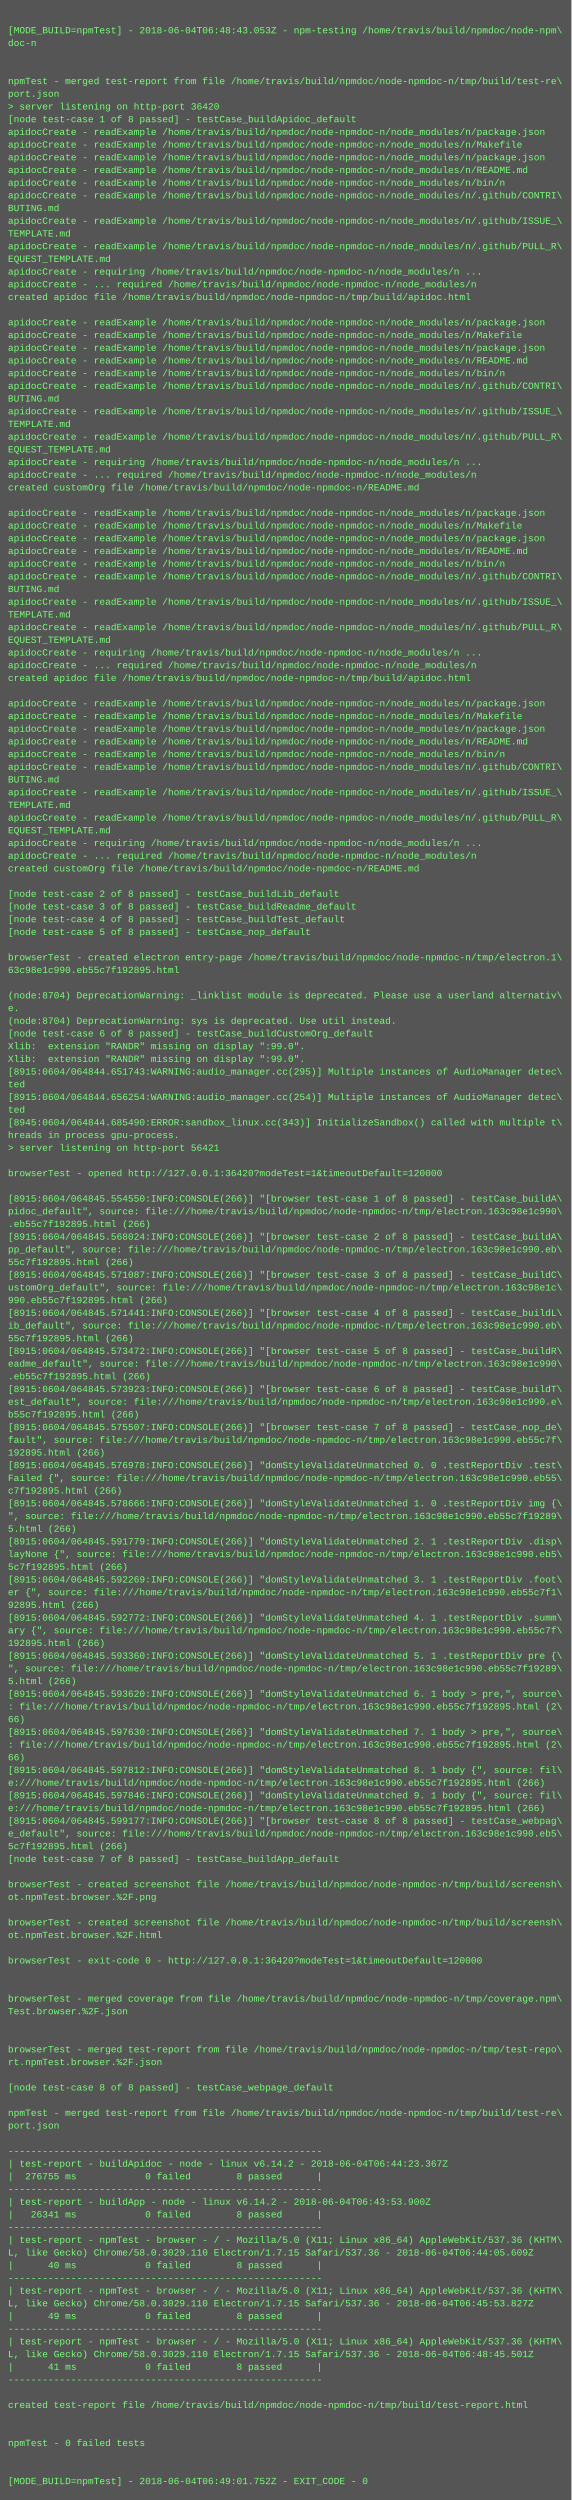
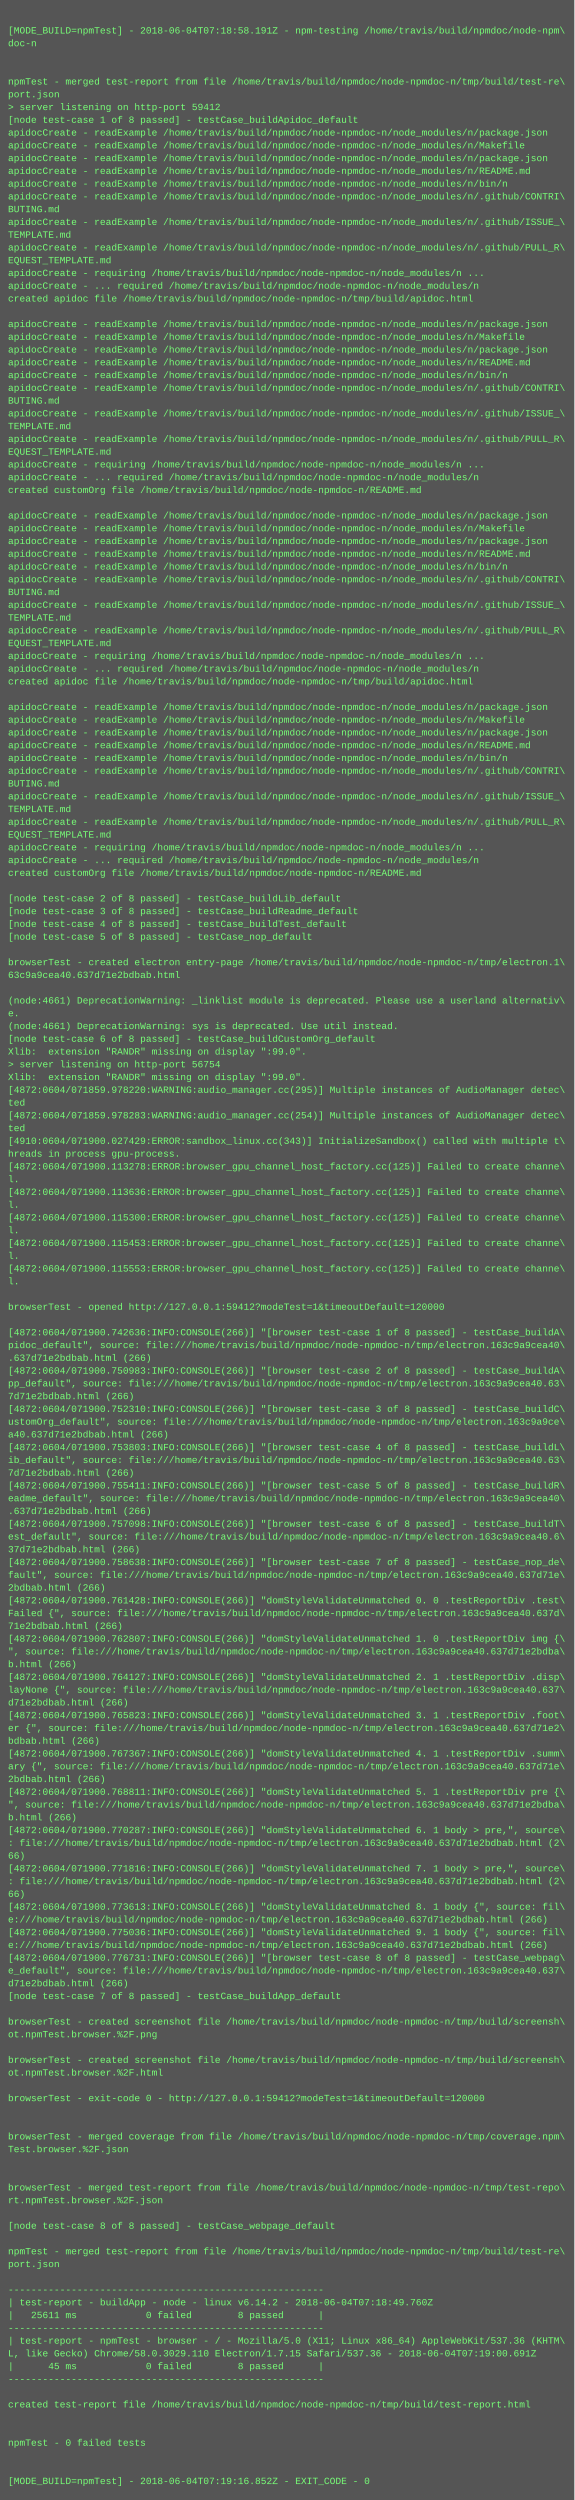
- <svg xmlns="http://www.w3.org/2000/svg" height="3150" width="720">
-   <rect height="3150" fill="#555" width="720" />
+ <svg xmlns="http://www.w3.org/2000/svg" height="3134" width="720">
+   <rect height="3134" fill="#555" width="720" />
  <text fill="#7f7" font-family="Courier New" font-size="12" xml:space="preserve">
    <tspan x="10" y="26" />
-     <tspan x="10" y="42">[MODE_BUILD=npmTest] - 2018-06-04T06:48:43.053Z - npm-testing /home/travis/build/npmdoc/node-npm\</tspan>
+     <tspan x="10" y="42">[MODE_BUILD=npmTest] - 2018-06-04T07:18:58.191Z - npm-testing /home/travis/build/npmdoc/node-npm\</tspan>
    <tspan x="10" y="58">doc-n</tspan>
    <tspan x="10" y="74" />
    <tspan x="10" y="90" />
    <tspan x="10" y="106">npmTest - merged test-report from file /home/travis/build/npmdoc/node-npmdoc-n/tmp/build/test-re\</tspan>
    <tspan x="10" y="122">port.json</tspan>
-     <tspan x="10" y="138">&gt; server listening on http-port 36420</tspan>
+     <tspan x="10" y="138">&gt; server listening on http-port 59412</tspan>
    <tspan x="10" y="154">[node test-case 1 of 8 passed] - testCase_buildApidoc_default</tspan>
    <tspan x="10" y="170">apidocCreate - readExample /home/travis/build/npmdoc/node-npmdoc-n/node_modules/n/package.json</tspan>
    <tspan x="10" y="186">apidocCreate - readExample /home/travis/build/npmdoc/node-npmdoc-n/node_modules/n/Makefile</tspan>
    <tspan x="10" y="202">apidocCreate - readExample /home/travis/build/npmdoc/node-npmdoc-n/node_modules/n/package.json</tspan>
    <tspan x="10" y="218">apidocCreate - readExample /home/travis/build/npmdoc/node-npmdoc-n/node_modules/n/README.md</tspan>
    <tspan x="10" y="234">apidocCreate - readExample /home/travis/build/npmdoc/node-npmdoc-n/node_modules/n/bin/n</tspan>
    <tspan x="10" y="250">apidocCreate - readExample /home/travis/build/npmdoc/node-npmdoc-n/node_modules/n/.github/CONTRI\</tspan>
    <tspan x="10" y="266">BUTING.md</tspan>
    <tspan x="10" y="282">apidocCreate - readExample /home/travis/build/npmdoc/node-npmdoc-n/node_modules/n/.github/ISSUE_\</tspan>
    <tspan x="10" y="298">TEMPLATE.md</tspan>
    <tspan x="10" y="314">apidocCreate - readExample /home/travis/build/npmdoc/node-npmdoc-n/node_modules/n/.github/PULL_R\</tspan>
    <tspan x="10" y="330">EQUEST_TEMPLATE.md</tspan>
    <tspan x="10" y="346">apidocCreate - requiring /home/travis/build/npmdoc/node-npmdoc-n/node_modules/n ...</tspan>
    <tspan x="10" y="362">apidocCreate - ... required /home/travis/build/npmdoc/node-npmdoc-n/node_modules/n</tspan>
    <tspan x="10" y="378">created apidoc file /home/travis/build/npmdoc/node-npmdoc-n/tmp/build/apidoc.html</tspan>
    <tspan x="10" y="394" />
    <tspan x="10" y="410">apidocCreate - readExample /home/travis/build/npmdoc/node-npmdoc-n/node_modules/n/package.json</tspan>
    <tspan x="10" y="426">apidocCreate - readExample /home/travis/build/npmdoc/node-npmdoc-n/node_modules/n/Makefile</tspan>
    <tspan x="10" y="442">apidocCreate - readExample /home/travis/build/npmdoc/node-npmdoc-n/node_modules/n/package.json</tspan>
    <tspan x="10" y="458">apidocCreate - readExample /home/travis/build/npmdoc/node-npmdoc-n/node_modules/n/README.md</tspan>
    <tspan x="10" y="474">apidocCreate - readExample /home/travis/build/npmdoc/node-npmdoc-n/node_modules/n/bin/n</tspan>
    <tspan x="10" y="490">apidocCreate - readExample /home/travis/build/npmdoc/node-npmdoc-n/node_modules/n/.github/CONTRI\</tspan>
    <tspan x="10" y="506">BUTING.md</tspan>
    <tspan x="10" y="522">apidocCreate - readExample /home/travis/build/npmdoc/node-npmdoc-n/node_modules/n/.github/ISSUE_\</tspan>
    <tspan x="10" y="538">TEMPLATE.md</tspan>
    <tspan x="10" y="554">apidocCreate - readExample /home/travis/build/npmdoc/node-npmdoc-n/node_modules/n/.github/PULL_R\</tspan>
    <tspan x="10" y="570">EQUEST_TEMPLATE.md</tspan>
    <tspan x="10" y="586">apidocCreate - requiring /home/travis/build/npmdoc/node-npmdoc-n/node_modules/n ...</tspan>
    <tspan x="10" y="602">apidocCreate - ... required /home/travis/build/npmdoc/node-npmdoc-n/node_modules/n</tspan>
    <tspan x="10" y="618">created customOrg file /home/travis/build/npmdoc/node-npmdoc-n/README.md</tspan>
    <tspan x="10" y="634" />
    <tspan x="10" y="650">apidocCreate - readExample /home/travis/build/npmdoc/node-npmdoc-n/node_modules/n/package.json</tspan>
    <tspan x="10" y="666">apidocCreate - readExample /home/travis/build/npmdoc/node-npmdoc-n/node_modules/n/Makefile</tspan>
    <tspan x="10" y="682">apidocCreate - readExample /home/travis/build/npmdoc/node-npmdoc-n/node_modules/n/package.json</tspan>
    <tspan x="10" y="698">apidocCreate - readExample /home/travis/build/npmdoc/node-npmdoc-n/node_modules/n/README.md</tspan>
    <tspan x="10" y="714">apidocCreate - readExample /home/travis/build/npmdoc/node-npmdoc-n/node_modules/n/bin/n</tspan>
    <tspan x="10" y="730">apidocCreate - readExample /home/travis/build/npmdoc/node-npmdoc-n/node_modules/n/.github/CONTRI\</tspan>
    <tspan x="10" y="746">BUTING.md</tspan>
    <tspan x="10" y="762">apidocCreate - readExample /home/travis/build/npmdoc/node-npmdoc-n/node_modules/n/.github/ISSUE_\</tspan>
    <tspan x="10" y="778">TEMPLATE.md</tspan>
    <tspan x="10" y="794">apidocCreate - readExample /home/travis/build/npmdoc/node-npmdoc-n/node_modules/n/.github/PULL_R\</tspan>
    <tspan x="10" y="810">EQUEST_TEMPLATE.md</tspan>
    <tspan x="10" y="826">apidocCreate - requiring /home/travis/build/npmdoc/node-npmdoc-n/node_modules/n ...</tspan>
    <tspan x="10" y="842">apidocCreate - ... required /home/travis/build/npmdoc/node-npmdoc-n/node_modules/n</tspan>
    <tspan x="10" y="858">created apidoc file /home/travis/build/npmdoc/node-npmdoc-n/tmp/build/apidoc.html</tspan>
    <tspan x="10" y="874" />
    <tspan x="10" y="890">apidocCreate - readExample /home/travis/build/npmdoc/node-npmdoc-n/node_modules/n/package.json</tspan>
    <tspan x="10" y="906">apidocCreate - readExample /home/travis/build/npmdoc/node-npmdoc-n/node_modules/n/Makefile</tspan>
    <tspan x="10" y="922">apidocCreate - readExample /home/travis/build/npmdoc/node-npmdoc-n/node_modules/n/package.json</tspan>
    <tspan x="10" y="938">apidocCreate - readExample /home/travis/build/npmdoc/node-npmdoc-n/node_modules/n/README.md</tspan>
    <tspan x="10" y="954">apidocCreate - readExample /home/travis/build/npmdoc/node-npmdoc-n/node_modules/n/bin/n</tspan>
    <tspan x="10" y="970">apidocCreate - readExample /home/travis/build/npmdoc/node-npmdoc-n/node_modules/n/.github/CONTRI\</tspan>
    <tspan x="10" y="986">BUTING.md</tspan>
    <tspan x="10" y="1002">apidocCreate - readExample /home/travis/build/npmdoc/node-npmdoc-n/node_modules/n/.github/ISSUE_\</tspan>
    <tspan x="10" y="1018">TEMPLATE.md</tspan>
    <tspan x="10" y="1034">apidocCreate - readExample /home/travis/build/npmdoc/node-npmdoc-n/node_modules/n/.github/PULL_R\</tspan>
    <tspan x="10" y="1050">EQUEST_TEMPLATE.md</tspan>
    <tspan x="10" y="1066">apidocCreate - requiring /home/travis/build/npmdoc/node-npmdoc-n/node_modules/n ...</tspan>
    <tspan x="10" y="1082">apidocCreate - ... required /home/travis/build/npmdoc/node-npmdoc-n/node_modules/n</tspan>
    <tspan x="10" y="1098">created customOrg file /home/travis/build/npmdoc/node-npmdoc-n/README.md</tspan>
    <tspan x="10" y="1114" />
    <tspan x="10" y="1130">[node test-case 2 of 8 passed] - testCase_buildLib_default</tspan>
    <tspan x="10" y="1146">[node test-case 3 of 8 passed] - testCase_buildReadme_default</tspan>
    <tspan x="10" y="1162">[node test-case 4 of 8 passed] - testCase_buildTest_default</tspan>
    <tspan x="10" y="1178">[node test-case 5 of 8 passed] - testCase_nop_default</tspan>
    <tspan x="10" y="1194" />
    <tspan x="10" y="1210">browserTest - created electron entry-page /home/travis/build/npmdoc/node-npmdoc-n/tmp/electron.1\</tspan>
-     <tspan x="10" y="1226">63c98e1c990.eb55c7f192895.html</tspan>
+     <tspan x="10" y="1226">63c9a9cea40.637d71e2bdbab.html</tspan>
    <tspan x="10" y="1242" />
-     <tspan x="10" y="1258">(node:8704) DeprecationWarning: _linklist module is deprecated. Please use a userland alternativ\</tspan>
+     <tspan x="10" y="1258">(node:4661) DeprecationWarning: _linklist module is deprecated. Please use a userland alternativ\</tspan>
    <tspan x="10" y="1274">e.</tspan>
-     <tspan x="10" y="1290">(node:8704) DeprecationWarning: sys is deprecated. Use util instead.</tspan>
+     <tspan x="10" y="1290">(node:4661) DeprecationWarning: sys is deprecated. Use util instead.</tspan>
    <tspan x="10" y="1306">[node test-case 6 of 8 passed] - testCase_buildCustomOrg_default</tspan>
    <tspan x="10" y="1322">Xlib:  extension "RANDR" missing on display ":99.0".</tspan>
-     <tspan x="10" y="1338">Xlib:  extension "RANDR" missing on display ":99.0".</tspan>
-     <tspan x="10" y="1354">[8915:0604/064844.651743:WARNING:audio_manager.cc(295)] Multiple instances of AudioManager detec\</tspan>
-     <tspan x="10" y="1370">ted</tspan>
-     <tspan x="10" y="1386">[8915:0604/064844.656254:WARNING:audio_manager.cc(254)] Multiple instances of AudioManager detec\</tspan>
-     <tspan x="10" y="1402">ted</tspan>
-     <tspan x="10" y="1418">[8945:0604/064844.685490:ERROR:sandbox_linux.cc(343)] InitializeSandbox() called with multiple t\</tspan>
-     <tspan x="10" y="1434">hreads in process gpu-process. </tspan>
-     <tspan x="10" y="1450">&gt; server listening on http-port 56421</tspan>
-     <tspan x="10" y="1466" />
-     <tspan x="10" y="1482">browserTest - opened http://127.0.0.1:36420?modeTest=1&amp;timeoutDefault=120000</tspan>
-     <tspan x="10" y="1498" />
-     <tspan x="10" y="1514">[8915:0604/064845.554550:INFO:CONSOLE(266)] "[browser test-case 1 of 8 passed] - testCase_buildA\</tspan>
-     <tspan x="10" y="1530">pidoc_default", source: file:///home/travis/build/npmdoc/node-npmdoc-n/tmp/electron.163c98e1c990\</tspan>
-     <tspan x="10" y="1546">.eb55c7f192895.html (266)</tspan>
-     <tspan x="10" y="1562">[8915:0604/064845.568024:INFO:CONSOLE(266)] "[browser test-case 2 of 8 passed] - testCase_buildA\</tspan>
-     <tspan x="10" y="1578">pp_default", source: file:///home/travis/build/npmdoc/node-npmdoc-n/tmp/electron.163c98e1c990.eb\</tspan>
-     <tspan x="10" y="1594">55c7f192895.html (266)</tspan>
-     <tspan x="10" y="1610">[8915:0604/064845.571087:INFO:CONSOLE(266)] "[browser test-case 3 of 8 passed] - testCase_buildC\</tspan>
-     <tspan x="10" y="1626">ustomOrg_default", source: file:///home/travis/build/npmdoc/node-npmdoc-n/tmp/electron.163c98e1c\</tspan>
-     <tspan x="10" y="1642">990.eb55c7f192895.html (266)</tspan>
-     <tspan x="10" y="1658">[8915:0604/064845.571441:INFO:CONSOLE(266)] "[browser test-case 4 of 8 passed] - testCase_buildL\</tspan>
-     <tspan x="10" y="1674">ib_default", source: file:///home/travis/build/npmdoc/node-npmdoc-n/tmp/electron.163c98e1c990.eb\</tspan>
-     <tspan x="10" y="1690">55c7f192895.html (266)</tspan>
-     <tspan x="10" y="1706">[8915:0604/064845.573472:INFO:CONSOLE(266)] "[browser test-case 5 of 8 passed] - testCase_buildR\</tspan>
-     <tspan x="10" y="1722">eadme_default", source: file:///home/travis/build/npmdoc/node-npmdoc-n/tmp/electron.163c98e1c990\</tspan>
-     <tspan x="10" y="1738">.eb55c7f192895.html (266)</tspan>
-     <tspan x="10" y="1754">[8915:0604/064845.573923:INFO:CONSOLE(266)] "[browser test-case 6 of 8 passed] - testCase_buildT\</tspan>
-     <tspan x="10" y="1770">est_default", source: file:///home/travis/build/npmdoc/node-npmdoc-n/tmp/electron.163c98e1c990.e\</tspan>
-     <tspan x="10" y="1786">b55c7f192895.html (266)</tspan>
-     <tspan x="10" y="1802">[8915:0604/064845.575507:INFO:CONSOLE(266)] "[browser test-case 7 of 8 passed] - testCase_nop_de\</tspan>
-     <tspan x="10" y="1818">fault", source: file:///home/travis/build/npmdoc/node-npmdoc-n/tmp/electron.163c98e1c990.eb55c7f\</tspan>
-     <tspan x="10" y="1834">192895.html (266)</tspan>
-     <tspan x="10" y="1850">[8915:0604/064845.576978:INFO:CONSOLE(266)] "domStyleValidateUnmatched 0. 0 .testReportDiv .test\</tspan>
-     <tspan x="10" y="1866">Failed {", source: file:///home/travis/build/npmdoc/node-npmdoc-n/tmp/electron.163c98e1c990.eb55\</tspan>
-     <tspan x="10" y="1882">c7f192895.html (266)</tspan>
-     <tspan x="10" y="1898">[8915:0604/064845.578666:INFO:CONSOLE(266)] "domStyleValidateUnmatched 1. 0 .testReportDiv img {\</tspan>
-     <tspan x="10" y="1914">", source: file:///home/travis/build/npmdoc/node-npmdoc-n/tmp/electron.163c98e1c990.eb55c7f19289\</tspan>
-     <tspan x="10" y="1930">5.html (266)</tspan>
-     <tspan x="10" y="1946">[8915:0604/064845.591779:INFO:CONSOLE(266)] "domStyleValidateUnmatched 2. 1 .testReportDiv .disp\</tspan>
-     <tspan x="10" y="1962">layNone {", source: file:///home/travis/build/npmdoc/node-npmdoc-n/tmp/electron.163c98e1c990.eb5\</tspan>
-     <tspan x="10" y="1978">5c7f192895.html (266)</tspan>
-     <tspan x="10" y="1994">[8915:0604/064845.592269:INFO:CONSOLE(266)] "domStyleValidateUnmatched 3. 1 .testReportDiv .foot\</tspan>
-     <tspan x="10" y="2010">er {", source: file:///home/travis/build/npmdoc/node-npmdoc-n/tmp/electron.163c98e1c990.eb55c7f1\</tspan>
-     <tspan x="10" y="2026">92895.html (266)</tspan>
-     <tspan x="10" y="2042">[8915:0604/064845.592772:INFO:CONSOLE(266)] "domStyleValidateUnmatched 4. 1 .testReportDiv .summ\</tspan>
-     <tspan x="10" y="2058">ary {", source: file:///home/travis/build/npmdoc/node-npmdoc-n/tmp/electron.163c98e1c990.eb55c7f\</tspan>
-     <tspan x="10" y="2074">192895.html (266)</tspan>
-     <tspan x="10" y="2090">[8915:0604/064845.593360:INFO:CONSOLE(266)] "domStyleValidateUnmatched 5. 1 .testReportDiv pre {\</tspan>
-     <tspan x="10" y="2106">", source: file:///home/travis/build/npmdoc/node-npmdoc-n/tmp/electron.163c98e1c990.eb55c7f19289\</tspan>
-     <tspan x="10" y="2122">5.html (266)</tspan>
-     <tspan x="10" y="2138">[8915:0604/064845.593620:INFO:CONSOLE(266)] "domStyleValidateUnmatched 6. 1 body &gt; pre,", source\</tspan>
-     <tspan x="10" y="2154">: file:///home/travis/build/npmdoc/node-npmdoc-n/tmp/electron.163c98e1c990.eb55c7f192895.html (2\</tspan>
-     <tspan x="10" y="2170">66)</tspan>
-     <tspan x="10" y="2186">[8915:0604/064845.597630:INFO:CONSOLE(266)] "domStyleValidateUnmatched 7. 1 body &gt; pre,", source\</tspan>
-     <tspan x="10" y="2202">: file:///home/travis/build/npmdoc/node-npmdoc-n/tmp/electron.163c98e1c990.eb55c7f192895.html (2\</tspan>
-     <tspan x="10" y="2218">66)</tspan>
-     <tspan x="10" y="2234">[8915:0604/064845.597812:INFO:CONSOLE(266)] "domStyleValidateUnmatched 8. 1 body {", source: fil\</tspan>
-     <tspan x="10" y="2250">e:///home/travis/build/npmdoc/node-npmdoc-n/tmp/electron.163c98e1c990.eb55c7f192895.html (266)</tspan>
-     <tspan x="10" y="2266">[8915:0604/064845.597846:INFO:CONSOLE(266)] "domStyleValidateUnmatched 9. 1 body {", source: fil\</tspan>
-     <tspan x="10" y="2282">e:///home/travis/build/npmdoc/node-npmdoc-n/tmp/electron.163c98e1c990.eb55c7f192895.html (266)</tspan>
-     <tspan x="10" y="2298">[8915:0604/064845.599177:INFO:CONSOLE(266)] "[browser test-case 8 of 8 passed] - testCase_webpag\</tspan>
-     <tspan x="10" y="2314">e_default", source: file:///home/travis/build/npmdoc/node-npmdoc-n/tmp/electron.163c98e1c990.eb5\</tspan>
-     <tspan x="10" y="2330">5c7f192895.html (266)</tspan>
-     <tspan x="10" y="2346">[node test-case 7 of 8 passed] - testCase_buildApp_default</tspan>
-     <tspan x="10" y="2362" />
-     <tspan x="10" y="2378">browserTest - created screenshot file /home/travis/build/npmdoc/node-npmdoc-n/tmp/build/screensh\</tspan>
-     <tspan x="10" y="2394">ot.npmTest.browser.%2F.png</tspan>
-     <tspan x="10" y="2410" />
-     <tspan x="10" y="2426">browserTest - created screenshot file /home/travis/build/npmdoc/node-npmdoc-n/tmp/build/screensh\</tspan>
-     <tspan x="10" y="2442">ot.npmTest.browser.%2F.html</tspan>
-     <tspan x="10" y="2458" />
-     <tspan x="10" y="2474">browserTest - exit-code 0 - http://127.0.0.1:36420?modeTest=1&amp;timeoutDefault=120000</tspan>
-     <tspan x="10" y="2490" />
-     <tspan x="10" y="2506" />
-     <tspan x="10" y="2522">browserTest - merged coverage from file /home/travis/build/npmdoc/node-npmdoc-n/tmp/coverage.npm\</tspan>
-     <tspan x="10" y="2538">Test.browser.%2F.json</tspan>
-     <tspan x="10" y="2554" />
+     <tspan x="10" y="1338">&gt; server listening on http-port 56754</tspan>
+     <tspan x="10" y="1354">Xlib:  extension "RANDR" missing on display ":99.0".</tspan>
+     <tspan x="10" y="1370">[4872:0604/071859.978220:WARNING:audio_manager.cc(295)] Multiple instances of AudioManager detec\</tspan>
+     <tspan x="10" y="1386">ted</tspan>
+     <tspan x="10" y="1402">[4872:0604/071859.978283:WARNING:audio_manager.cc(254)] Multiple instances of AudioManager detec\</tspan>
+     <tspan x="10" y="1418">ted</tspan>
+     <tspan x="10" y="1434">[4910:0604/071900.027429:ERROR:sandbox_linux.cc(343)] InitializeSandbox() called with multiple t\</tspan>
+     <tspan x="10" y="1450">hreads in process gpu-process. </tspan>
+     <tspan x="10" y="1466">[4872:0604/071900.113278:ERROR:browser_gpu_channel_host_factory.cc(125)] Failed to create channe\</tspan>
+     <tspan x="10" y="1482">l.</tspan>
+     <tspan x="10" y="1498">[4872:0604/071900.113636:ERROR:browser_gpu_channel_host_factory.cc(125)] Failed to create channe\</tspan>
+     <tspan x="10" y="1514">l.</tspan>
+     <tspan x="10" y="1530">[4872:0604/071900.115300:ERROR:browser_gpu_channel_host_factory.cc(125)] Failed to create channe\</tspan>
+     <tspan x="10" y="1546">l.</tspan>
+     <tspan x="10" y="1562">[4872:0604/071900.115453:ERROR:browser_gpu_channel_host_factory.cc(125)] Failed to create channe\</tspan>
+     <tspan x="10" y="1578">l.</tspan>
+     <tspan x="10" y="1594">[4872:0604/071900.115553:ERROR:browser_gpu_channel_host_factory.cc(125)] Failed to create channe\</tspan>
+     <tspan x="10" y="1610">l.</tspan>
+     <tspan x="10" y="1626" />
+     <tspan x="10" y="1642">browserTest - opened http://127.0.0.1:59412?modeTest=1&amp;timeoutDefault=120000</tspan>
+     <tspan x="10" y="1658" />
+     <tspan x="10" y="1674">[4872:0604/071900.742636:INFO:CONSOLE(266)] "[browser test-case 1 of 8 passed] - testCase_buildA\</tspan>
+     <tspan x="10" y="1690">pidoc_default", source: file:///home/travis/build/npmdoc/node-npmdoc-n/tmp/electron.163c9a9cea40\</tspan>
+     <tspan x="10" y="1706">.637d71e2bdbab.html (266)</tspan>
+     <tspan x="10" y="1722">[4872:0604/071900.750983:INFO:CONSOLE(266)] "[browser test-case 2 of 8 passed] - testCase_buildA\</tspan>
+     <tspan x="10" y="1738">pp_default", source: file:///home/travis/build/npmdoc/node-npmdoc-n/tmp/electron.163c9a9cea40.63\</tspan>
+     <tspan x="10" y="1754">7d71e2bdbab.html (266)</tspan>
+     <tspan x="10" y="1770">[4872:0604/071900.752310:INFO:CONSOLE(266)] "[browser test-case 3 of 8 passed] - testCase_buildC\</tspan>
+     <tspan x="10" y="1786">ustomOrg_default", source: file:///home/travis/build/npmdoc/node-npmdoc-n/tmp/electron.163c9a9ce\</tspan>
+     <tspan x="10" y="1802">a40.637d71e2bdbab.html (266)</tspan>
+     <tspan x="10" y="1818">[4872:0604/071900.753803:INFO:CONSOLE(266)] "[browser test-case 4 of 8 passed] - testCase_buildL\</tspan>
+     <tspan x="10" y="1834">ib_default", source: file:///home/travis/build/npmdoc/node-npmdoc-n/tmp/electron.163c9a9cea40.63\</tspan>
+     <tspan x="10" y="1850">7d71e2bdbab.html (266)</tspan>
+     <tspan x="10" y="1866">[4872:0604/071900.755411:INFO:CONSOLE(266)] "[browser test-case 5 of 8 passed] - testCase_buildR\</tspan>
+     <tspan x="10" y="1882">eadme_default", source: file:///home/travis/build/npmdoc/node-npmdoc-n/tmp/electron.163c9a9cea40\</tspan>
+     <tspan x="10" y="1898">.637d71e2bdbab.html (266)</tspan>
+     <tspan x="10" y="1914">[4872:0604/071900.757098:INFO:CONSOLE(266)] "[browser test-case 6 of 8 passed] - testCase_buildT\</tspan>
+     <tspan x="10" y="1930">est_default", source: file:///home/travis/build/npmdoc/node-npmdoc-n/tmp/electron.163c9a9cea40.6\</tspan>
+     <tspan x="10" y="1946">37d71e2bdbab.html (266)</tspan>
+     <tspan x="10" y="1962">[4872:0604/071900.758638:INFO:CONSOLE(266)] "[browser test-case 7 of 8 passed] - testCase_nop_de\</tspan>
+     <tspan x="10" y="1978">fault", source: file:///home/travis/build/npmdoc/node-npmdoc-n/tmp/electron.163c9a9cea40.637d71e\</tspan>
+     <tspan x="10" y="1994">2bdbab.html (266)</tspan>
+     <tspan x="10" y="2010">[4872:0604/071900.761428:INFO:CONSOLE(266)] "domStyleValidateUnmatched 0. 0 .testReportDiv .test\</tspan>
+     <tspan x="10" y="2026">Failed {", source: file:///home/travis/build/npmdoc/node-npmdoc-n/tmp/electron.163c9a9cea40.637d\</tspan>
+     <tspan x="10" y="2042">71e2bdbab.html (266)</tspan>
+     <tspan x="10" y="2058">[4872:0604/071900.762807:INFO:CONSOLE(266)] "domStyleValidateUnmatched 1. 0 .testReportDiv img {\</tspan>
+     <tspan x="10" y="2074">", source: file:///home/travis/build/npmdoc/node-npmdoc-n/tmp/electron.163c9a9cea40.637d71e2bdba\</tspan>
+     <tspan x="10" y="2090">b.html (266)</tspan>
+     <tspan x="10" y="2106">[4872:0604/071900.764127:INFO:CONSOLE(266)] "domStyleValidateUnmatched 2. 1 .testReportDiv .disp\</tspan>
+     <tspan x="10" y="2122">layNone {", source: file:///home/travis/build/npmdoc/node-npmdoc-n/tmp/electron.163c9a9cea40.637\</tspan>
+     <tspan x="10" y="2138">d71e2bdbab.html (266)</tspan>
+     <tspan x="10" y="2154">[4872:0604/071900.765823:INFO:CONSOLE(266)] "domStyleValidateUnmatched 3. 1 .testReportDiv .foot\</tspan>
+     <tspan x="10" y="2170">er {", source: file:///home/travis/build/npmdoc/node-npmdoc-n/tmp/electron.163c9a9cea40.637d71e2\</tspan>
+     <tspan x="10" y="2186">bdbab.html (266)</tspan>
+     <tspan x="10" y="2202">[4872:0604/071900.767367:INFO:CONSOLE(266)] "domStyleValidateUnmatched 4. 1 .testReportDiv .summ\</tspan>
+     <tspan x="10" y="2218">ary {", source: file:///home/travis/build/npmdoc/node-npmdoc-n/tmp/electron.163c9a9cea40.637d71e\</tspan>
+     <tspan x="10" y="2234">2bdbab.html (266)</tspan>
+     <tspan x="10" y="2250">[4872:0604/071900.768811:INFO:CONSOLE(266)] "domStyleValidateUnmatched 5. 1 .testReportDiv pre {\</tspan>
+     <tspan x="10" y="2266">", source: file:///home/travis/build/npmdoc/node-npmdoc-n/tmp/electron.163c9a9cea40.637d71e2bdba\</tspan>
+     <tspan x="10" y="2282">b.html (266)</tspan>
+     <tspan x="10" y="2298">[4872:0604/071900.770287:INFO:CONSOLE(266)] "domStyleValidateUnmatched 6. 1 body &gt; pre,", source\</tspan>
+     <tspan x="10" y="2314">: file:///home/travis/build/npmdoc/node-npmdoc-n/tmp/electron.163c9a9cea40.637d71e2bdbab.html (2\</tspan>
+     <tspan x="10" y="2330">66)</tspan>
+     <tspan x="10" y="2346">[4872:0604/071900.771816:INFO:CONSOLE(266)] "domStyleValidateUnmatched 7. 1 body &gt; pre,", source\</tspan>
+     <tspan x="10" y="2362">: file:///home/travis/build/npmdoc/node-npmdoc-n/tmp/electron.163c9a9cea40.637d71e2bdbab.html (2\</tspan>
+     <tspan x="10" y="2378">66)</tspan>
+     <tspan x="10" y="2394">[4872:0604/071900.773613:INFO:CONSOLE(266)] "domStyleValidateUnmatched 8. 1 body {", source: fil\</tspan>
+     <tspan x="10" y="2410">e:///home/travis/build/npmdoc/node-npmdoc-n/tmp/electron.163c9a9cea40.637d71e2bdbab.html (266)</tspan>
+     <tspan x="10" y="2426">[4872:0604/071900.775036:INFO:CONSOLE(266)] "domStyleValidateUnmatched 9. 1 body {", source: fil\</tspan>
+     <tspan x="10" y="2442">e:///home/travis/build/npmdoc/node-npmdoc-n/tmp/electron.163c9a9cea40.637d71e2bdbab.html (266)</tspan>
+     <tspan x="10" y="2458">[4872:0604/071900.776731:INFO:CONSOLE(266)] "[browser test-case 8 of 8 passed] - testCase_webpag\</tspan>
+     <tspan x="10" y="2474">e_default", source: file:///home/travis/build/npmdoc/node-npmdoc-n/tmp/electron.163c9a9cea40.637\</tspan>
+     <tspan x="10" y="2490">d71e2bdbab.html (266)</tspan>
+     <tspan x="10" y="2506">[node test-case 7 of 8 passed] - testCase_buildApp_default</tspan>
+     <tspan x="10" y="2522" />
+     <tspan x="10" y="2538">browserTest - created screenshot file /home/travis/build/npmdoc/node-npmdoc-n/tmp/build/screensh\</tspan>
+     <tspan x="10" y="2554">ot.npmTest.browser.%2F.png</tspan>
    <tspan x="10" y="2570" />
-     <tspan x="10" y="2586">browserTest - merged test-report from file /home/travis/build/npmdoc/node-npmdoc-n/tmp/test-repo\</tspan>
-     <tspan x="10" y="2602">rt.npmTest.browser.%2F.json</tspan>
+     <tspan x="10" y="2586">browserTest - created screenshot file /home/travis/build/npmdoc/node-npmdoc-n/tmp/build/screensh\</tspan>
+     <tspan x="10" y="2602">ot.npmTest.browser.%2F.html</tspan>
    <tspan x="10" y="2618" />
-     <tspan x="10" y="2634">[node test-case 8 of 8 passed] - testCase_webpage_default</tspan>
+     <tspan x="10" y="2634">browserTest - exit-code 0 - http://127.0.0.1:59412?modeTest=1&amp;timeoutDefault=120000</tspan>
    <tspan x="10" y="2650" />
-     <tspan x="10" y="2666">npmTest - merged test-report from file /home/travis/build/npmdoc/node-npmdoc-n/tmp/build/test-re\</tspan>
-     <tspan x="10" y="2682">port.json</tspan>
-     <tspan x="10" y="2698" />
-     <tspan x="10" y="2714">-------------------------------------------------------</tspan>
-     <tspan x="10" y="2730">| test-report - buildApidoc - node - linux v6.14.2 - 2018-06-04T06:44:23.367Z</tspan>
-     <tspan x="10" y="2746">|  276755 ms            0 failed        8 passed      |</tspan>
-     <tspan x="10" y="2762">-------------------------------------------------------</tspan>
-     <tspan x="10" y="2778">| test-report - buildApp - node - linux v6.14.2 - 2018-06-04T06:43:53.900Z</tspan>
-     <tspan x="10" y="2794">|   26341 ms            0 failed        8 passed      |</tspan>
-     <tspan x="10" y="2810">-------------------------------------------------------</tspan>
-     <tspan x="10" y="2826">| test-report - npmTest - browser - / - Mozilla/5.0 (X11; Linux x86_64) AppleWebKit/537.36 (KHTM\</tspan>
-     <tspan x="10" y="2842">L, like Gecko) Chrome/58.0.3029.110 Electron/1.7.15 Safari/537.36 - 2018-06-04T06:44:05.609Z</tspan>
-     <tspan x="10" y="2858">|      40 ms            0 failed        8 passed      |</tspan>
+     <tspan x="10" y="2666" />
+     <tspan x="10" y="2682">browserTest - merged coverage from file /home/travis/build/npmdoc/node-npmdoc-n/tmp/coverage.npm\</tspan>
+     <tspan x="10" y="2698">Test.browser.%2F.json</tspan>
+     <tspan x="10" y="2714" />
+     <tspan x="10" y="2730" />
+     <tspan x="10" y="2746">browserTest - merged test-report from file /home/travis/build/npmdoc/node-npmdoc-n/tmp/test-repo\</tspan>
+     <tspan x="10" y="2762">rt.npmTest.browser.%2F.json</tspan>
+     <tspan x="10" y="2778" />
+     <tspan x="10" y="2794">[node test-case 8 of 8 passed] - testCase_webpage_default</tspan>
+     <tspan x="10" y="2810" />
+     <tspan x="10" y="2826">npmTest - merged test-report from file /home/travis/build/npmdoc/node-npmdoc-n/tmp/build/test-re\</tspan>
+     <tspan x="10" y="2842">port.json</tspan>
+     <tspan x="10" y="2858" />
    <tspan x="10" y="2874">-------------------------------------------------------</tspan>
-     <tspan x="10" y="2890">| test-report - npmTest - browser - / - Mozilla/5.0 (X11; Linux x86_64) AppleWebKit/537.36 (KHTM\</tspan>
-     <tspan x="10" y="2906">L, like Gecko) Chrome/58.0.3029.110 Electron/1.7.15 Safari/537.36 - 2018-06-04T06:45:53.827Z</tspan>
-     <tspan x="10" y="2922">|      49 ms            0 failed        8 passed      |</tspan>
-     <tspan x="10" y="2938">-------------------------------------------------------</tspan>
-     <tspan x="10" y="2954">| test-report - npmTest - browser - / - Mozilla/5.0 (X11; Linux x86_64) AppleWebKit/537.36 (KHTM\</tspan>
-     <tspan x="10" y="2970">L, like Gecko) Chrome/58.0.3029.110 Electron/1.7.15 Safari/537.36 - 2018-06-04T06:48:45.501Z</tspan>
-     <tspan x="10" y="2986">|      41 ms            0 failed        8 passed      |</tspan>
-     <tspan x="10" y="3002">-------------------------------------------------------</tspan>
-     <tspan x="10" y="3018" />
-     <tspan x="10" y="3034">created test-report file /home/travis/build/npmdoc/node-npmdoc-n/tmp/build/test-report.html</tspan>
+     <tspan x="10" y="2890">| test-report - buildApp - node - linux v6.14.2 - 2018-06-04T07:18:49.760Z</tspan>
+     <tspan x="10" y="2906">|   25611 ms            0 failed        8 passed      |</tspan>
+     <tspan x="10" y="2922">-------------------------------------------------------</tspan>
+     <tspan x="10" y="2938">| test-report - npmTest - browser - / - Mozilla/5.0 (X11; Linux x86_64) AppleWebKit/537.36 (KHTM\</tspan>
+     <tspan x="10" y="2954">L, like Gecko) Chrome/58.0.3029.110 Electron/1.7.15 Safari/537.36 - 2018-06-04T07:19:00.691Z</tspan>
+     <tspan x="10" y="2970">|      45 ms            0 failed        8 passed      |</tspan>
+     <tspan x="10" y="2986">-------------------------------------------------------</tspan>
+     <tspan x="10" y="3002" />
+     <tspan x="10" y="3018">created test-report file /home/travis/build/npmdoc/node-npmdoc-n/tmp/build/test-report.html</tspan>
+     <tspan x="10" y="3034" />
    <tspan x="10" y="3050" />
-     <tspan x="10" y="3066" />
-     <tspan x="10" y="3082">npmTest - 0 failed tests</tspan>
+     <tspan x="10" y="3066">npmTest - 0 failed tests</tspan>
+     <tspan x="10" y="3082" />
    <tspan x="10" y="3098" />
-     <tspan x="10" y="3114" />
-     <tspan x="10" y="3130">[MODE_BUILD=npmTest] - 2018-06-04T06:49:01.752Z - EXIT_CODE - 0</tspan>
+     <tspan x="10" y="3114">[MODE_BUILD=npmTest] - 2018-06-04T07:19:16.852Z - EXIT_CODE - 0</tspan>
  </text>
</svg>
